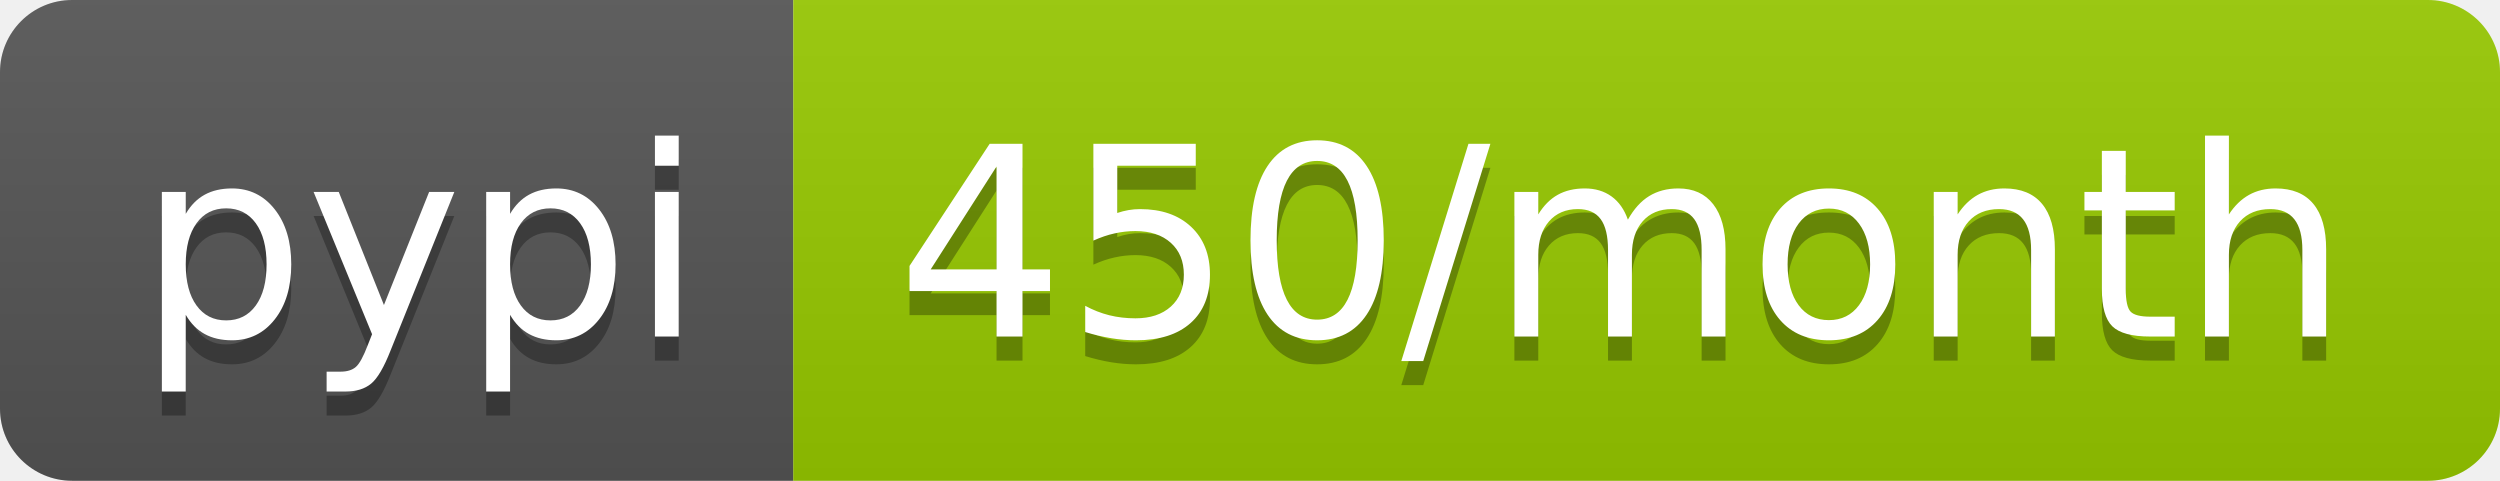
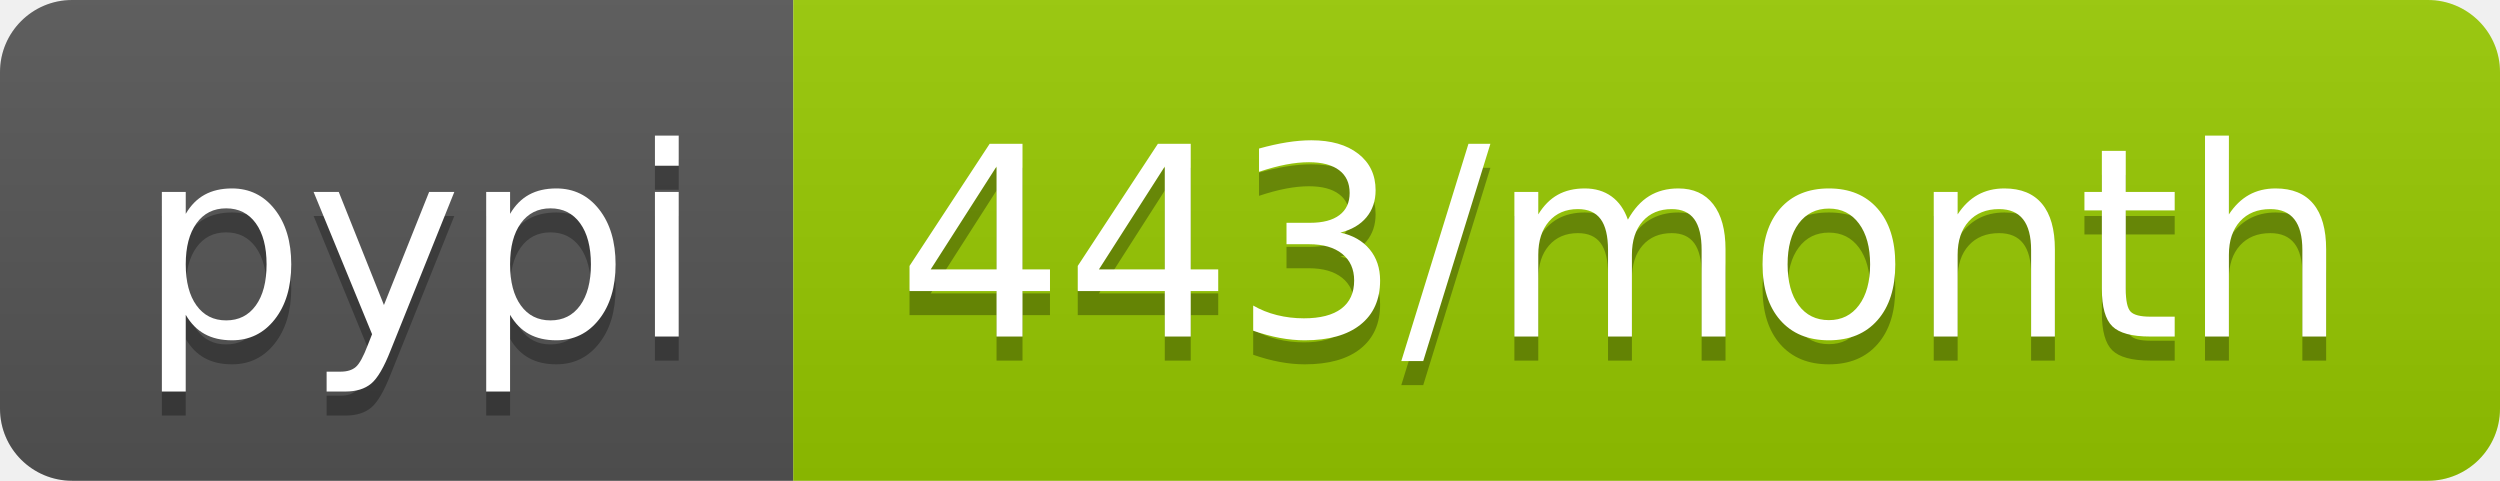
- <svg xmlns="http://www.w3.org/2000/svg" width="104" height="20" role="img" aria-label="pypi: 450/month">
+ <svg xmlns="http://www.w3.org/2000/svg" width="104" height="20" role="img" aria-label="pypi: 443/month">
  <linearGradient id="s" x2="0" y2="100%">
    <stop offset="0" stop-color="#bbb" stop-opacity=".1" />
    <stop offset="1" stop-opacity=".1" />
  </linearGradient>
  <clipPath id="r">
    <rect width="104" height="20" rx="3" fill="#fff" />
  </clipPath>
  <g clip-path="url(#r)">
    <rect width="33" height="20" fill="#555" />
    <rect x="33" width="71" height="20" fill="#97ca00" />
    <rect width="104" height="20" fill="url(#s)" />
  </g>
  <g fill="#fff" text-anchor="middle" font-family="Verdana,Geneva,DejaVu Sans,sans-serif" text-rendering="geometricPrecision" font-size="110">
    <text aria-hidden="true" x="175" y="150" fill="#010101" fill-opacity=".3" transform="scale(.1)" textLength="230">pypi</text>
    <text x="175" y="140" transform="scale(.1)" fill="#fff" textLength="230">pypi</text>
-     <text aria-hidden="true" x="675" y="150" fill="#010101" fill-opacity=".3" transform="scale(.1)" textLength="610">450/month</text>
-     <text x="675" y="140" transform="scale(.1)" fill="#fff" textLength="610">450/month</text>
+     <text aria-hidden="true" x="675" y="150" fill="#010101" fill-opacity=".3" transform="scale(.1)" textLength="610">443/month</text>
+     <text x="675" y="140" transform="scale(.1)" fill="#fff" textLength="610">443/month</text>
  </g>
</svg>
